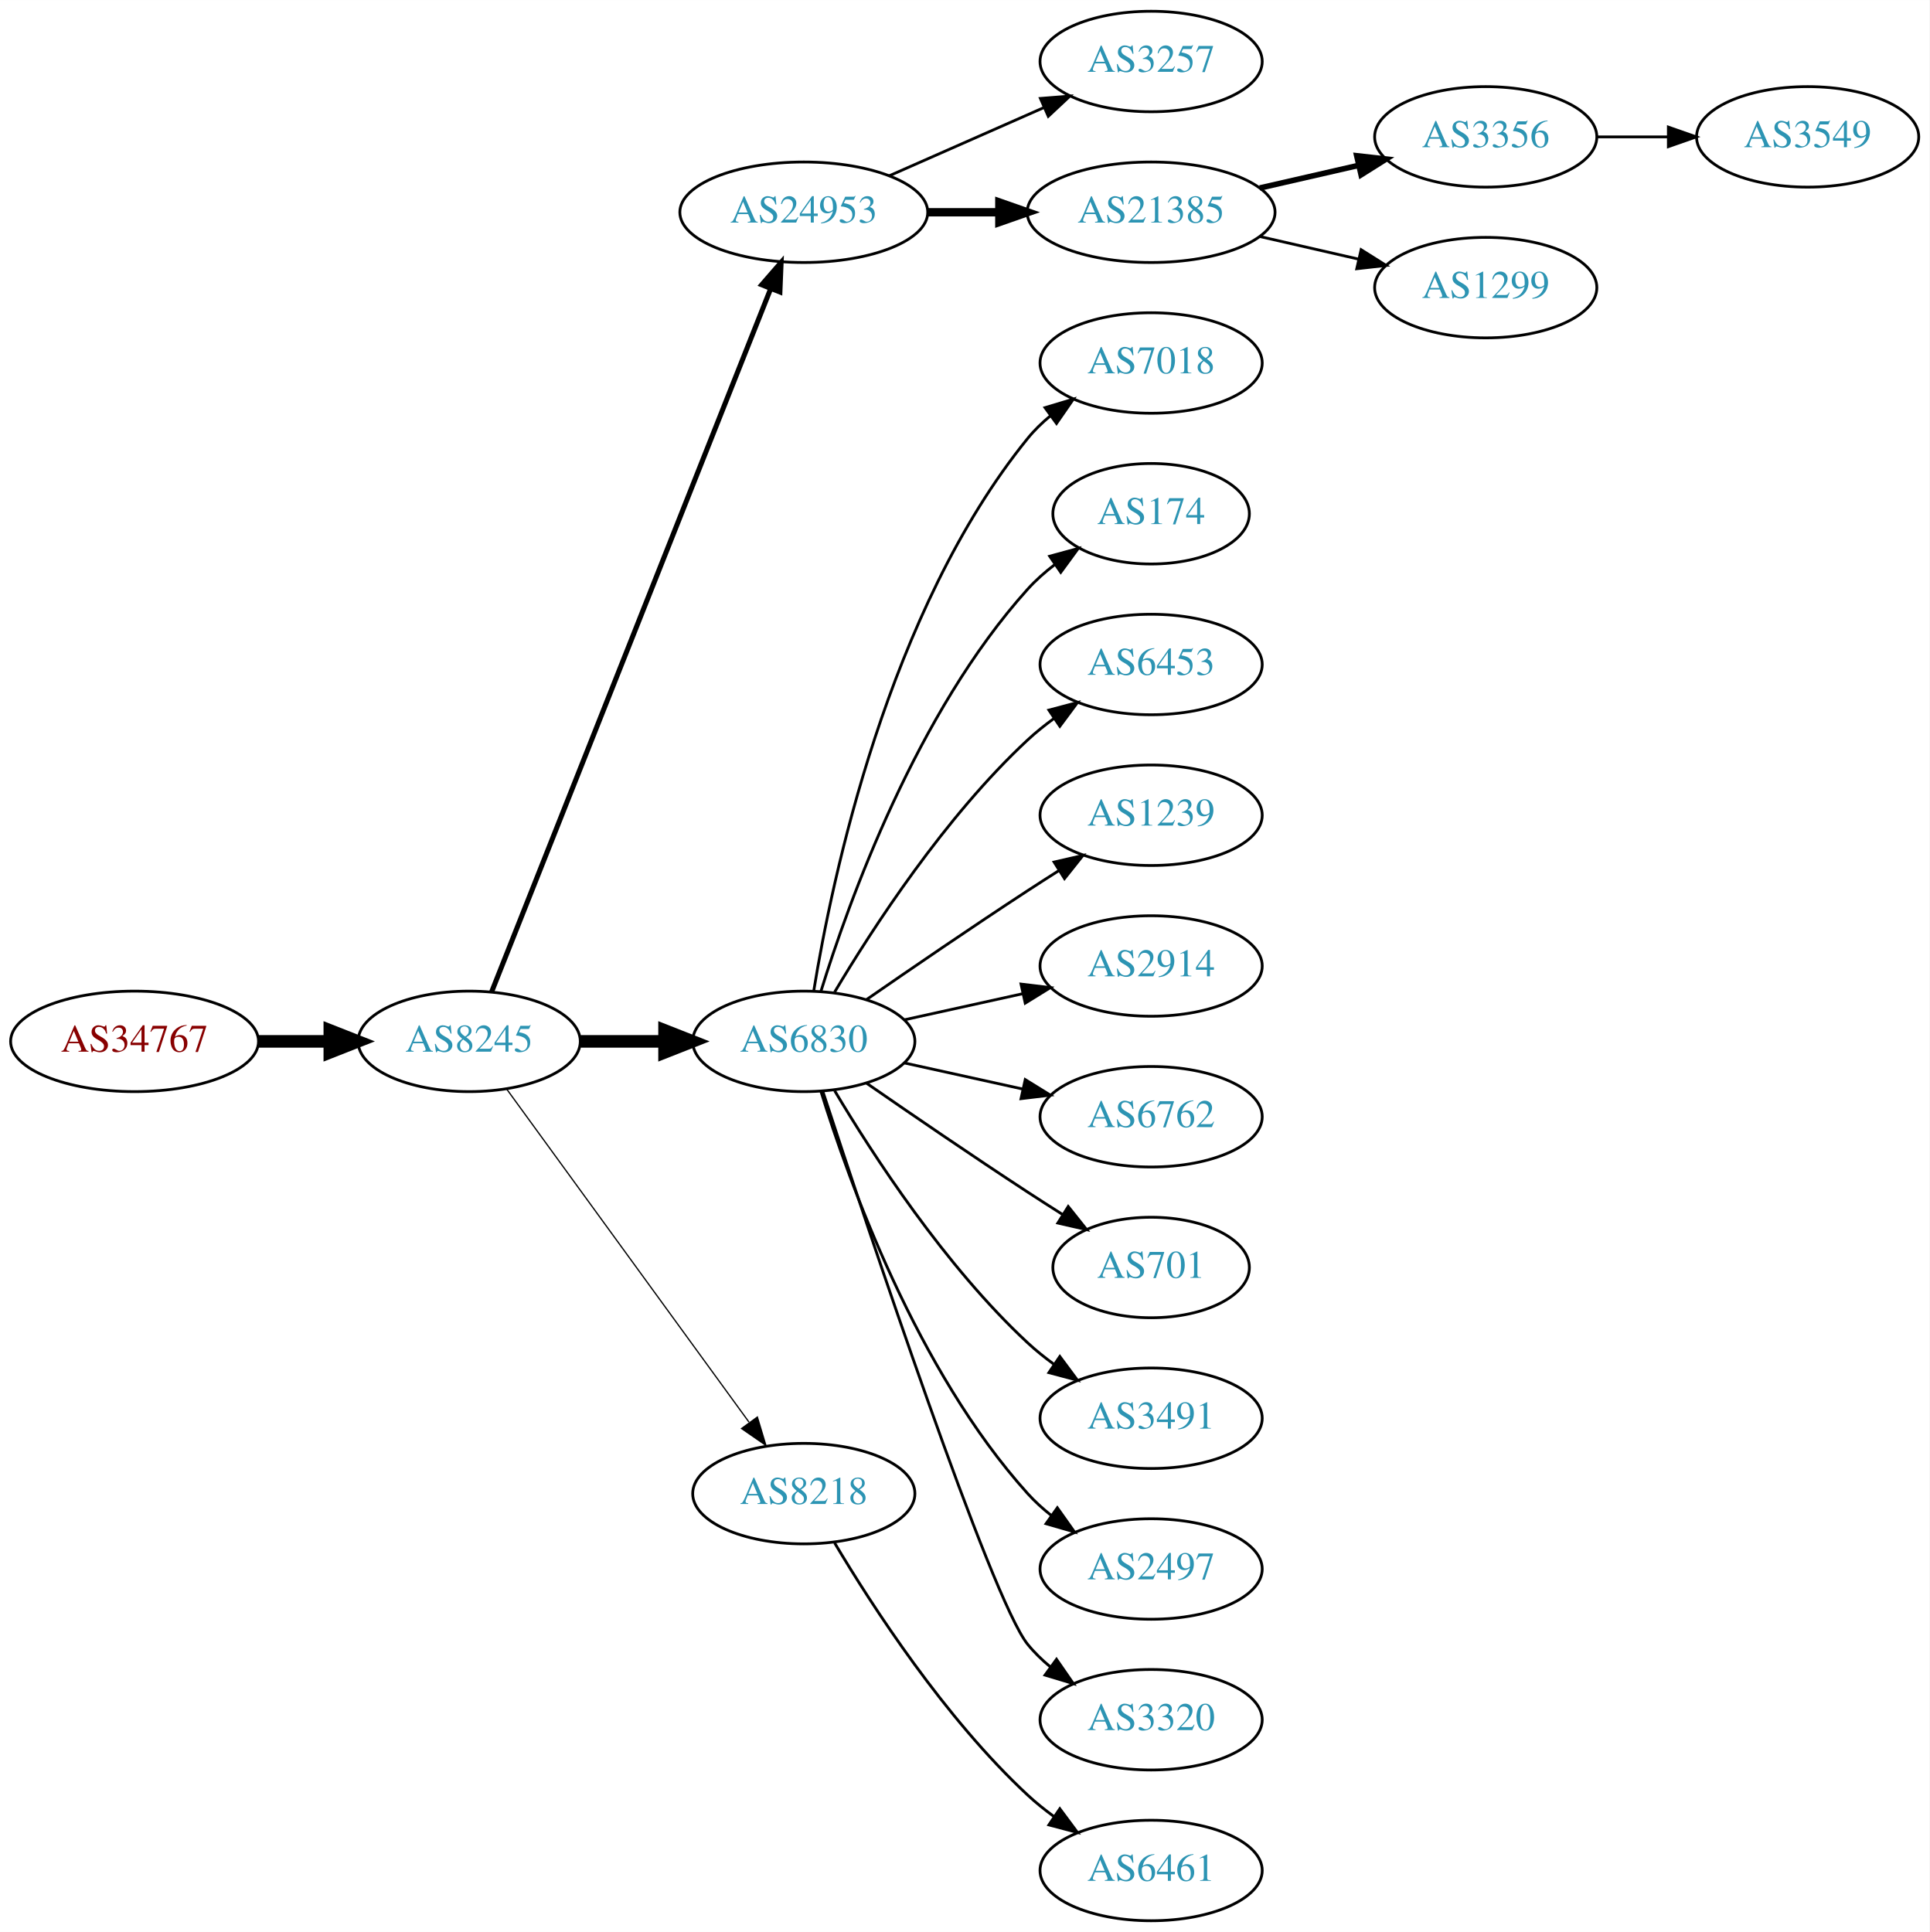
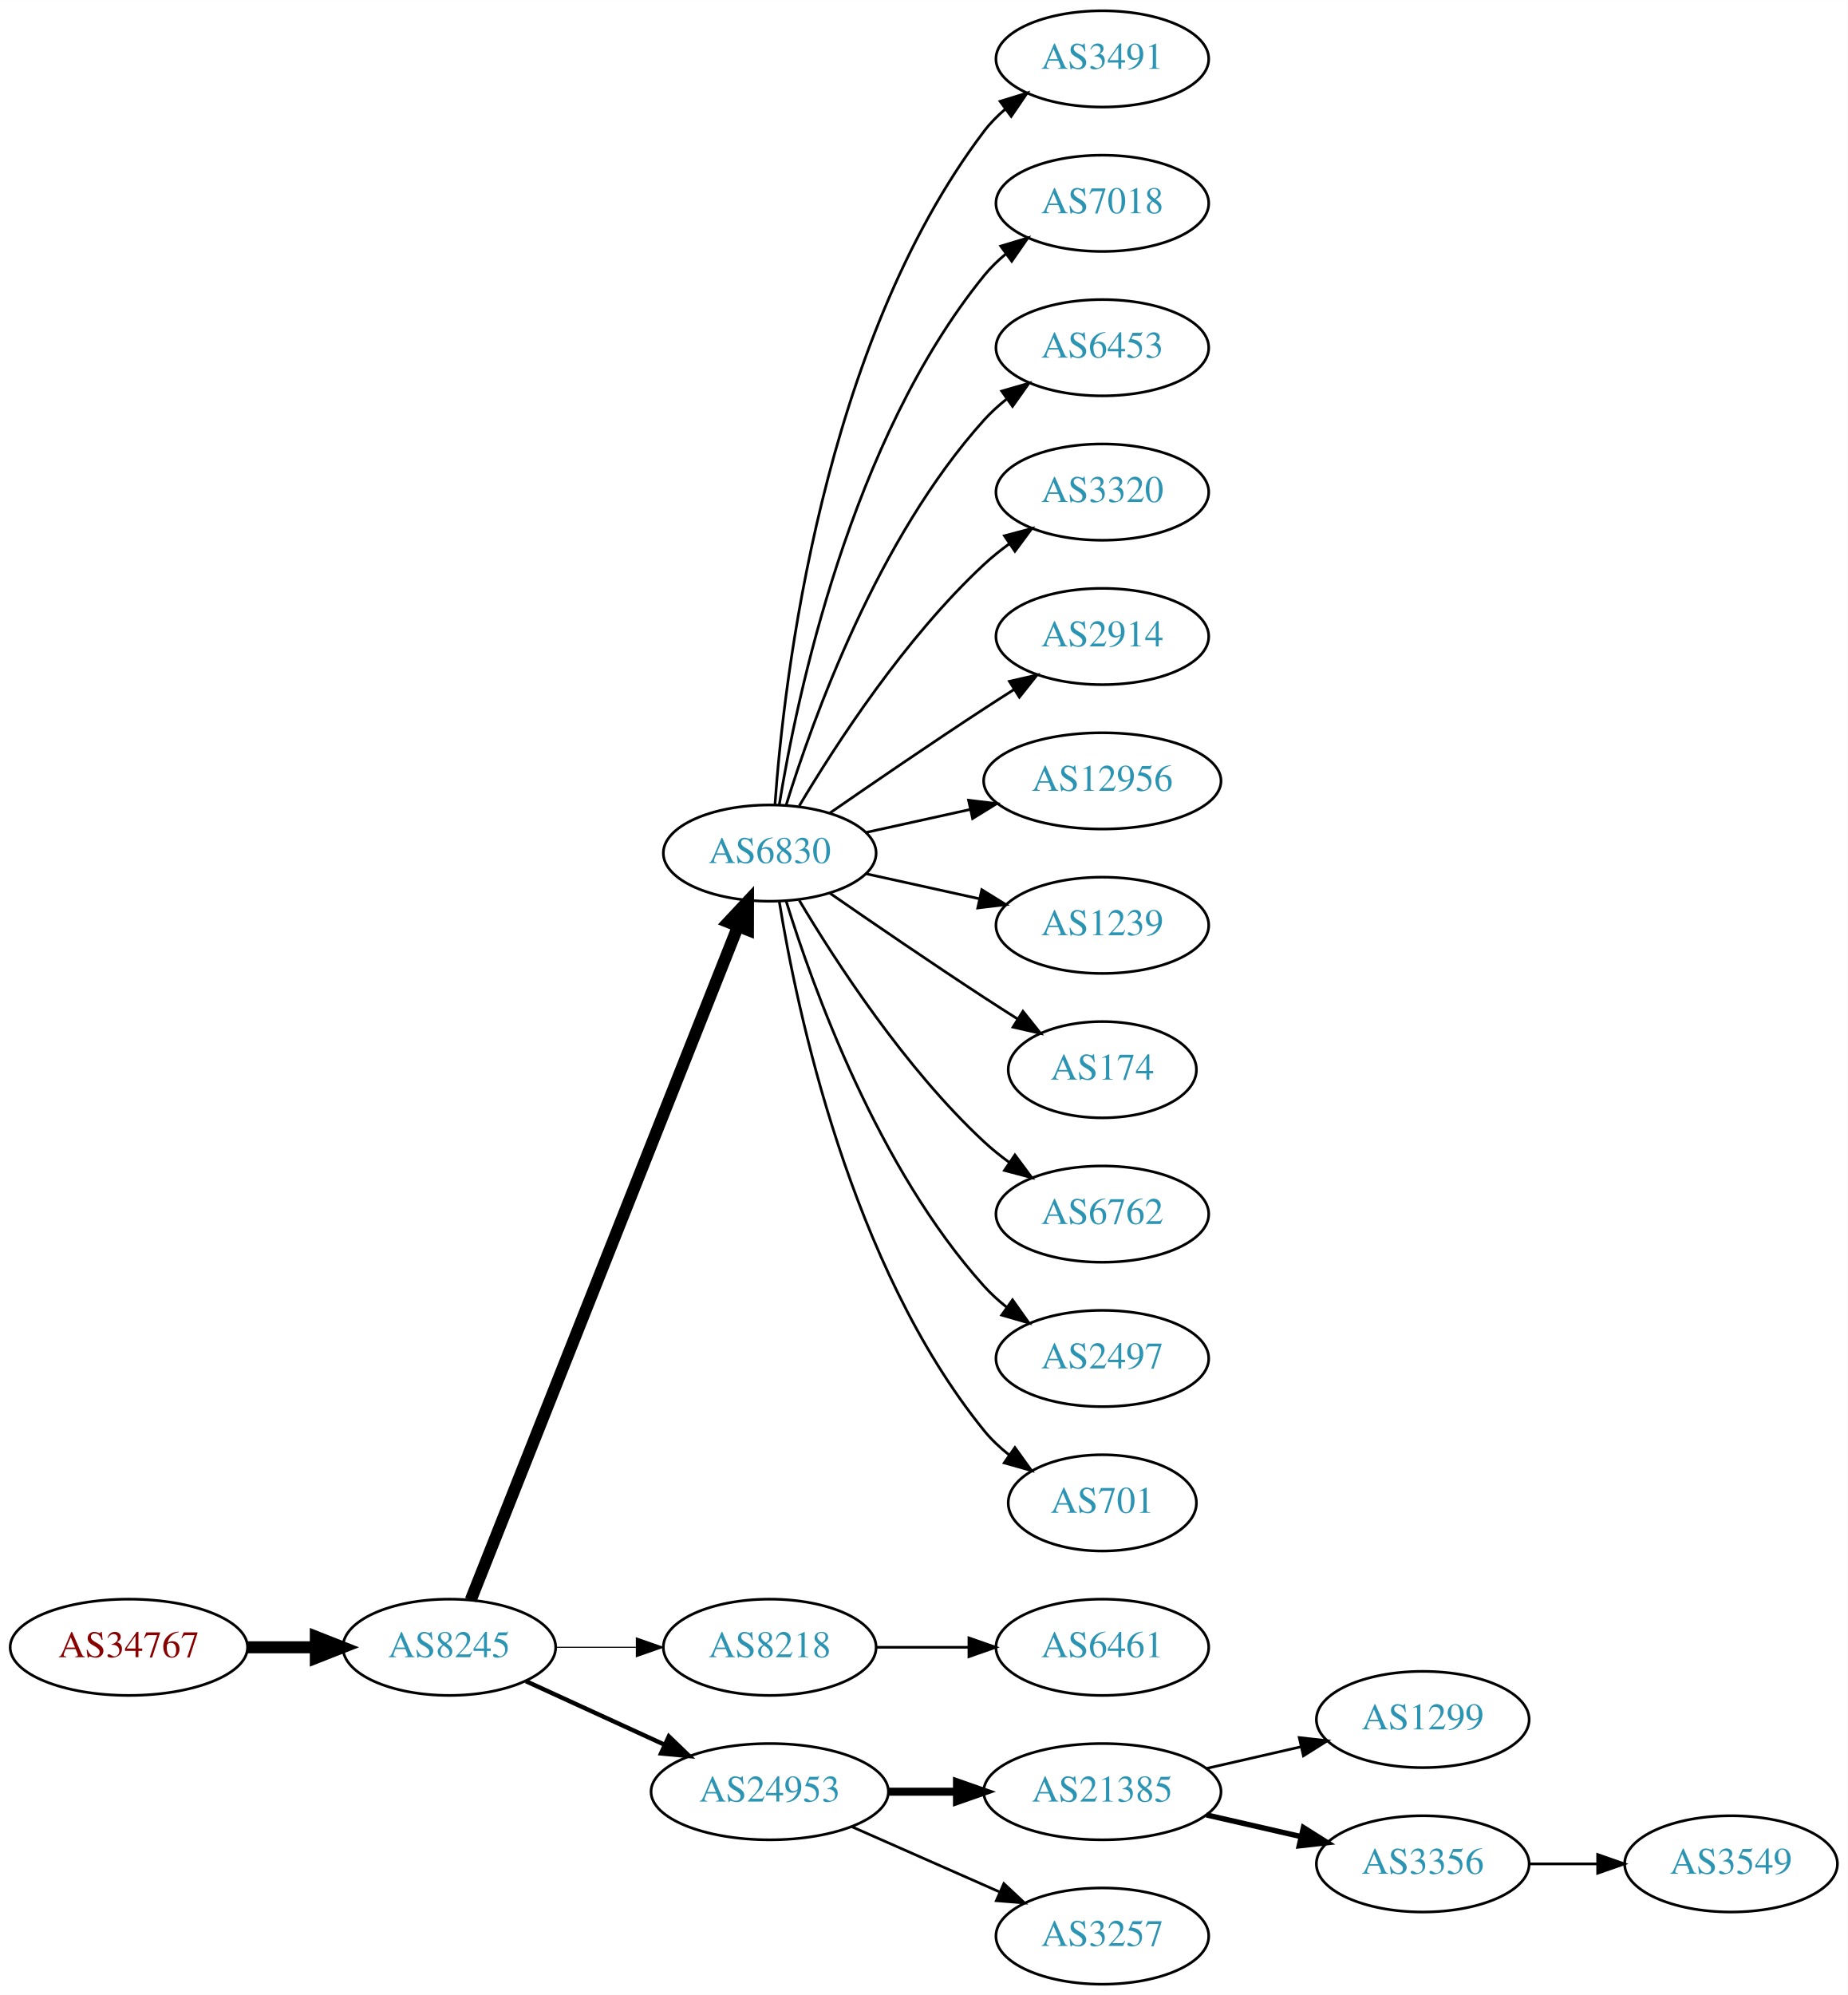
- <svg xmlns="http://www.w3.org/2000/svg" xmlns:xlink="http://www.w3.org/1999/xlink" width="691pt" height="692pt" viewBox="0.00 0.00 691.06 692.00">
-   <g id="graph0" class="graph" transform="scale(1 1) rotate(0) translate(4 688)">
-     <polygon fill="white" stroke="none" points="-4,4 -4,-688 687.055,-688 687.055,4 -4,4" />
+ <svg xmlns="http://www.w3.org/2000/svg" xmlns:xlink="http://www.w3.org/1999/xlink" width="691pt" height="746pt" viewBox="0.00 0.00 691.06 746.00">
+   <g id="graph0" class="graph" transform="scale(1 1) rotate(0) translate(4 742)">
+     <polygon fill="white" stroke="none" points="-4,4 -4,-742 687.055,-742 687.055,4 -4,4" />
    <g id="node1" class="node">
      <g id="a_node1">
        <a xlink:href="/asn/34767" xlink:title="AS34767 ~ Otto M. Steinmann e.U. [AT]">
-           <ellipse fill="#ffffff" stroke="black" cx="44.196" cy="-315" rx="44.393" ry="18" />
-           <text text-anchor="middle" x="44.196" y="-311.3" font-family="Times,serif" font-size="14.00" fill="#880000">AS34767</text>
+           <ellipse fill="#ffffff" stroke="black" cx="44.196" cy="-126" rx="44.393" ry="18" />
+           <text text-anchor="middle" x="44.196" y="-122.3" font-family="Times,serif" font-size="14.00" fill="#880000">AS34767</text>
        </a>
      </g>
    </g>
    <g id="node2" class="node">
      <g id="a_node2">
        <a xlink:href="/asn/8245" xlink:title="AS8245 ~ Video-Broadcast GmbH [AT]">
-           <ellipse fill="#ffffff" stroke="black" cx="164.039" cy="-315" rx="39.794" ry="18" />
-           <text text-anchor="middle" x="164.039" y="-311.3" font-family="Times,serif" font-size="14.00" fill="#2c94b3">AS8245</text>
+           <ellipse fill="#ffffff" stroke="black" cx="164.039" cy="-126" rx="39.794" ry="18" />
+           <text text-anchor="middle" x="164.039" y="-122.3" font-family="Times,serif" font-size="14.00" fill="#2c94b3">AS8245</text>
        </a>
      </g>
    </g>
    <g id="edge1" class="edge">
-       <path fill="none" stroke="black" stroke-width="4.5" d="M88.407,-315C96.72,-315 105.482,-315 113.965,-315" />
-       <polygon fill="black" stroke="black" stroke-width="4.5" points="114.123,-318.938 124.123,-315 114.123,-311.063 114.123,-318.938" />
+       <path fill="none" stroke="black" stroke-width="4.5" d="M88.407,-126C96.72,-126 105.482,-126 113.965,-126" />
+       <polygon fill="black" stroke="black" stroke-width="4.5" points="114.123,-129.938 124.123,-126 114.123,-122.063 114.123,-129.938" />
    </g>
    <g id="node3" class="node">
      <g id="a_node3">
-         <a xlink:href="/asn/24953" xlink:title="AS24953 ~ AS MACRO: AS-24953 (customers) [AT]">
-           <ellipse fill="#ffffff" stroke="black" cx="283.881" cy="-612" rx="44.393" ry="18" />
-           <text text-anchor="middle" x="283.881" y="-608.3" font-family="Times,serif" font-size="14.00" fill="#2c94b3">AS24953</text>
+         <a xlink:href="/asn/6830" xlink:title="AS6830 ~ LGI-UPC [AT]">
+           <ellipse fill="#ffffff" stroke="black" cx="283.881" cy="-423" rx="39.794" ry="18" />
+           <text text-anchor="middle" x="283.881" y="-419.3" font-family="Times,serif" font-size="14.00" fill="#2c94b3">AS6830</text>
        </a>
      </g>
    </g>
    <g id="edge2" class="edge">
-       <path fill="none" stroke="black" stroke-width="1.8" d="M172.057,-332.689C191.824,-382.507 248.066,-524.254 271.944,-584.436" />
-       <polygon fill="black" stroke="black" stroke-width="1.8" points="268.809,-586.024 275.75,-594.028 275.315,-583.442 268.809,-586.024" />
+       <path fill="none" stroke="black" stroke-width="4.5" d="M172.057,-143.689C191.824,-193.507 248.066,-335.254 271.944,-395.436" />
+       <polygon fill="black" stroke="black" stroke-width="4.5" points="268.402,-397.185 275.75,-405.028 275.722,-394.281 268.402,-397.185" />
    </g>
    <g id="node4" class="node">
      <g id="a_node4">
-         <a xlink:href="/asn/6830" xlink:title="AS6830 ~ LGI-UPC [AT]">
-           <ellipse fill="#ffffff" stroke="black" cx="283.881" cy="-315" rx="39.794" ry="18" />
-           <text text-anchor="middle" x="283.881" y="-311.3" font-family="Times,serif" font-size="14.00" fill="#2c94b3">AS6830</text>
+         <a xlink:href="/asn/8218" xlink:title="AS8218 ~ legacy Neotelecoms [FR]">
+           <ellipse fill="#ffffff" stroke="black" cx="283.881" cy="-126" rx="39.794" ry="18" />
+           <text text-anchor="middle" x="283.881" y="-122.3" font-family="Times,serif" font-size="14.00" fill="#2c94b3">AS8218</text>
        </a>
      </g>
    </g>
    <g id="edge3" class="edge">
-       <path fill="none" stroke="black" stroke-width="4.5" d="M203.951,-315C213.505,-315 223.854,-315 233.817,-315" />
-       <polygon fill="black" stroke="black" stroke-width="4.5" points="234.009,-318.938 244.009,-315 234.009,-311.063 234.009,-318.938" />
+       <path fill="none" stroke="black" stroke-width="0.409" d="M203.951,-126C213.505,-126 223.854,-126 233.817,-126" />
+       <polygon fill="black" stroke="black" stroke-width="0.409" points="234.009,-129.5 244.009,-126 234.009,-122.5 234.009,-129.5" />
    </g>
    <g id="node5" class="node">
      <g id="a_node5">
-         <a xlink:href="/asn/8218" xlink:title="AS8218 ~ legacy Neotelecoms [FR]">
-           <ellipse fill="#ffffff" stroke="black" cx="283.881" cy="-153" rx="39.794" ry="18" />
-           <text text-anchor="middle" x="283.881" y="-149.3" font-family="Times,serif" font-size="14.00" fill="#2c94b3">AS8218</text>
+         <a xlink:href="/asn/24953" xlink:title="AS24953 ~ AS MACRO: AS-24953 (customers) [AT]">
+           <ellipse fill="#ffffff" stroke="black" cx="283.881" cy="-72" rx="44.393" ry="18" />
+           <text text-anchor="middle" x="283.881" y="-68.3" font-family="Times,serif" font-size="14.00" fill="#2c94b3">AS24953</text>
        </a>
      </g>
    </g>
    <g id="edge4" class="edge">
-       <path fill="none" stroke="black" stroke-width="0.45" d="M177.427,-297.969C198.149,-269.483 239.952,-212.015 264.24,-178.626" />
-       <polygon fill="black" stroke="black" stroke-width="0.45" points="267.252,-180.436 270.304,-170.29 261.591,-176.318 267.252,-180.436" />
+       <path fill="none" stroke="black" stroke-width="1.636" d="M192.667,-113.339C208.165,-106.238 227.732,-97.272 244.678,-89.506" />
+       <polygon fill="black" stroke="black" stroke-width="1.636" points="246.148,-92.683 253.781,-85.335 243.232,-86.319 246.148,-92.683" />
    </g>
    <g id="node6" class="node">
      <g id="a_node6">
-         <a xlink:href="/asn/3257" xlink:title="AS3257 ~ GTT [DE]">
-           <ellipse fill="#ffffff" stroke="black" cx="408.273" cy="-666" rx="39.794" ry="18" />
-           <text text-anchor="middle" x="408.273" y="-662.3" font-family="Times,serif" font-size="14.00" fill="#2c94b3">AS3257</text>
+         <a xlink:href="/asn/3491" xlink:title="AS3491 ~ PCCW Global, Inc. [US]">
+           <ellipse fill="#ffffff" stroke="black" cx="408.273" cy="-720" rx="39.794" ry="18" />
+           <text text-anchor="middle" x="408.273" y="-716.3" font-family="Times,serif" font-size="14.00" fill="#2c94b3">AS3491</text>
        </a>
      </g>
    </g>
    <g id="edge5" class="edge">
-       <path fill="none" stroke="black" d="M314.509,-625.072C331.103,-632.393 351.963,-641.597 369.696,-649.421" />
-       <polygon fill="black" stroke="black" points="368.618,-652.77 379.18,-653.605 371.443,-646.366 368.618,-652.77" />
+       <path fill="none" stroke="black" d="M285.83,-441.036C289.116,-487.457 303.426,-613.007 364.077,-693 366.348,-695.995 369.056,-698.74 371.992,-701.235" />
+       <polygon fill="black" stroke="black" points="370.032,-704.138 380.157,-707.256 374.186,-698.504 370.032,-704.138" />
    </g>
    <g id="node7" class="node">
      <g id="a_node7">
-         <a xlink:href="/asn/21385" xlink:title="AS21385 ~ Trusted Network GmbH [DE]">
-           <ellipse fill="#ffffff" stroke="black" cx="408.273" cy="-612" rx="44.393" ry="18" />
-           <text text-anchor="middle" x="408.273" y="-608.3" font-family="Times,serif" font-size="14.00" fill="#2c94b3">AS21385</text>
+         <a xlink:href="/asn/7018" xlink:title="AS7018 ~ AT&amp;T Services, Inc. [US]">
+           <ellipse fill="#ffffff" stroke="black" cx="408.273" cy="-666" rx="39.794" ry="18" />
+           <text text-anchor="middle" x="408.273" y="-662.3" font-family="Times,serif" font-size="14.00" fill="#2c94b3">AS7018</text>
        </a>
      </g>
    </g>
    <g id="edge6" class="edge">
-       <path fill="none" stroke="black" stroke-width="3" d="M328.377,-612C336.583,-612 345.254,-612 353.727,-612" />
-       <polygon fill="black" stroke="black" stroke-width="3" points="353.918,-615.5 363.918,-612 353.918,-608.5 353.918,-615.5" />
+       <path fill="none" stroke="black" d="M287.462,-441.178C293.917,-480.997 313.988,-577.286 364.077,-639 366.446,-641.918 369.219,-644.612 372.196,-647.075" />
+       <polygon fill="black" stroke="black" points="370.271,-650.003 380.418,-653.052 374.387,-644.341 370.271,-650.003" />
    </g>
    <g id="node8" class="node">
      <g id="a_node8">
-         <a xlink:href="/asn/7018" xlink:title="AS7018 ~ AT&amp;T Services, Inc. [US]">
-           <ellipse fill="#ffffff" stroke="black" cx="408.273" cy="-558" rx="39.794" ry="18" />
-           <text text-anchor="middle" x="408.273" y="-554.3" font-family="Times,serif" font-size="14.00" fill="#2c94b3">AS7018</text>
+         <a xlink:href="/asn/6453" xlink:title="AS6453 ~ TATA COMMUNICATIONS (AMERICA) INC [US]">
+           <ellipse fill="#ffffff" stroke="black" cx="408.273" cy="-612" rx="39.794" ry="18" />
+           <text text-anchor="middle" x="408.273" y="-608.3" font-family="Times,serif" font-size="14.00" fill="#2c94b3">AS6453</text>
        </a>
      </g>
    </g>
    <g id="edge7" class="edge">
-       <path fill="none" stroke="black" d="M287.462,-333.178C293.917,-372.997 313.988,-469.286 364.077,-531 366.446,-533.918 369.219,-536.612 372.196,-539.075" />
-       <polygon fill="black" stroke="black" points="370.271,-542.003 380.418,-545.052 374.387,-536.341 370.271,-542.003" />
+       <path fill="none" stroke="black" d="M290.019,-440.94C299.922,-472.979 324.259,-540.812 364.077,-585 366.593,-587.792 369.465,-590.401 372.504,-592.812" />
+       <polygon fill="black" stroke="black" points="370.633,-595.776 380.812,-598.715 374.687,-590.07 370.633,-595.776" />
    </g>
    <g id="node9" class="node">
      <g id="a_node9">
-         <a xlink:href="/asn/174" xlink:title="AS174 ~ Cogent Communications [US]">
-           <ellipse fill="#ffffff" stroke="black" cx="408.273" cy="-504" rx="35.194" ry="18" />
-           <text text-anchor="middle" x="408.273" y="-500.3" font-family="Times,serif" font-size="14.00" fill="#2c94b3">AS174</text>
+         <a xlink:href="/asn/3320" xlink:title="AS3320 ~ DTAG [DE]">
+           <ellipse fill="#ffffff" stroke="black" cx="408.273" cy="-558" rx="39.794" ry="18" />
+           <text text-anchor="middle" x="408.273" y="-554.3" font-family="Times,serif" font-size="14.00" fill="#2c94b3">AS3320</text>
        </a>
      </g>
    </g>
    <g id="edge8" class="edge">
-       <path fill="none" stroke="black" d="M290.019,-332.94C299.922,-364.979 324.259,-432.812 364.077,-477 366.941,-480.178 370.265,-483.119 373.773,-485.8" />
-       <polygon fill="black" stroke="black" points="371.939,-488.786 382.162,-491.569 375.906,-483.018 371.939,-488.786" />
+       <path fill="none" stroke="black" d="M294.927,-440.671C308.498,-463.472 334.43,-503.472 364.077,-531 366.984,-533.699 370.197,-536.28 373.521,-538.703" />
+       <polygon fill="black" stroke="black" points="371.656,-541.667 381.899,-544.375 375.58,-535.87 371.656,-541.667" />
    </g>
    <g id="node10" class="node">
      <g id="a_node10">
-         <a xlink:href="/asn/6453" xlink:title="AS6453 ~ TATA COMMUNICATIONS (AMERICA) INC [US]">
-           <ellipse fill="#ffffff" stroke="black" cx="408.273" cy="-450" rx="39.794" ry="18" />
-           <text text-anchor="middle" x="408.273" y="-446.3" font-family="Times,serif" font-size="14.00" fill="#2c94b3">AS6453</text>
+         <a xlink:href="/asn/2914" xlink:title="AS2914 ~ NTT America, Inc. [US]">
+           <ellipse fill="#ffffff" stroke="black" cx="408.273" cy="-504" rx="39.794" ry="18" />
+           <text text-anchor="middle" x="408.273" y="-500.3" font-family="Times,serif" font-size="14.00" fill="#2c94b3">AS2914</text>
        </a>
      </g>
    </g>
    <g id="edge9" class="edge">
-       <path fill="none" stroke="black" d="M294.927,-332.671C308.498,-355.472 334.43,-395.472 364.077,-423 366.984,-425.699 370.197,-428.28 373.521,-430.703" />
-       <polygon fill="black" stroke="black" points="371.656,-433.667 381.899,-436.375 375.58,-427.87 371.656,-433.667" />
+       <path fill="none" stroke="black" d="M306.238,-437.901C322.089,-448.877 344.292,-464.079 364.077,-477 367.659,-479.339 371.43,-481.759 375.19,-484.144" />
+       <polygon fill="black" stroke="black" points="373.523,-487.231 383.851,-489.596 377.252,-481.307 373.523,-487.231" />
    </g>
    <g id="node11" class="node">
      <g id="a_node11">
+         <a xlink:href="/asn/12956" xlink:title="AS12956 ~ TELXIUS [ES]">
+           <ellipse fill="#ffffff" stroke="black" cx="408.273" cy="-450" rx="44.393" ry="18" />
+           <text text-anchor="middle" x="408.273" y="-446.3" font-family="Times,serif" font-size="14.00" fill="#2c94b3">AS12956</text>
+         </a>
+       </g>
+     </g>
+     <g id="edge10" class="edge">
+       <path fill="none" stroke="black" d="M319.954,-430.737C331.993,-433.393 345.693,-436.415 358.614,-439.266" />
+       <polygon fill="black" stroke="black" points="358.244,-442.768 368.763,-441.505 359.752,-435.932 358.244,-442.768" />
+     </g>
+     <g id="node12" class="node">
+       <g id="a_node12">
        <a xlink:href="/asn/1239" xlink:title="AS1239 ~ Sprint [US]">
          <ellipse fill="#ffffff" stroke="black" cx="408.273" cy="-396" rx="39.794" ry="18" />
          <text text-anchor="middle" x="408.273" y="-392.3" font-family="Times,serif" font-size="14.00" fill="#2c94b3">AS1239</text>
        </a>
      </g>
    </g>
-     <g id="edge10" class="edge">
-       <path fill="none" stroke="black" d="M306.238,-329.901C322.089,-340.877 344.292,-356.079 364.077,-369 367.659,-371.339 371.43,-373.759 375.19,-376.144" />
-       <polygon fill="black" stroke="black" points="373.523,-379.231 383.851,-381.596 377.252,-373.307 373.523,-379.231" />
-     </g>
-     <g id="node12" class="node">
-       <g id="a_node12">
-         <a xlink:href="/asn/2914" xlink:title="AS2914 ~ NTT America, Inc. [US]">
-           <ellipse fill="#ffffff" stroke="black" cx="408.273" cy="-342" rx="39.794" ry="18" />
-           <text text-anchor="middle" x="408.273" y="-338.3" font-family="Times,serif" font-size="14.00" fill="#2c94b3">AS2914</text>
-         </a>
-       </g>
-     </g>
    <g id="edge11" class="edge">
-       <path fill="none" stroke="black" d="M319.954,-322.737C333.141,-325.646 348.321,-328.995 362.287,-332.076" />
-       <polygon fill="black" stroke="black" points="361.676,-335.525 372.196,-334.262 363.184,-328.69 361.676,-335.525" />
+       <path fill="none" stroke="black" d="M319.954,-415.263C333.141,-412.354 348.321,-409.005 362.287,-405.924" />
+       <polygon fill="black" stroke="black" points="363.184,-409.31 372.196,-403.738 361.676,-402.475 363.184,-409.31" />
    </g>
    <g id="node13" class="node">
      <g id="a_node13">
+         <a xlink:href="/asn/174" xlink:title="AS174 ~ Cogent Communications [US]">
+           <ellipse fill="#ffffff" stroke="black" cx="408.273" cy="-342" rx="35.194" ry="18" />
+           <text text-anchor="middle" x="408.273" y="-338.3" font-family="Times,serif" font-size="14.00" fill="#2c94b3">AS174</text>
+         </a>
+       </g>
+     </g>
+     <g id="edge12" class="edge">
+       <path fill="none" stroke="black" d="M306.238,-408.099C322.089,-397.123 344.292,-381.921 364.077,-369 368.122,-366.358 372.407,-363.615 376.647,-360.933" />
+       <polygon fill="black" stroke="black" points="378.584,-363.85 385.191,-355.568 374.861,-357.921 378.584,-363.85" />
+     </g>
+     <g id="node14" class="node">
+       <g id="a_node14">
        <a xlink:href="/asn/6762" xlink:title="AS6762 ~ TELECOM ITALIA SPARKLE S.p.A. [IT]">
          <ellipse fill="#ffffff" stroke="black" cx="408.273" cy="-288" rx="39.794" ry="18" />
          <text text-anchor="middle" x="408.273" y="-284.3" font-family="Times,serif" font-size="14.00" fill="#2c94b3">AS6762</text>
        </a>
      </g>
    </g>
-     <g id="edge12" class="edge">
-       <path fill="none" stroke="black" d="M319.954,-307.263C333.141,-304.354 348.321,-301.005 362.287,-297.924" />
-       <polygon fill="black" stroke="black" points="363.184,-301.31 372.196,-295.738 361.676,-294.475 363.184,-301.31" />
-     </g>
-     <g id="node14" class="node">
-       <g id="a_node14">
-         <a xlink:href="/asn/701" xlink:title="AS701 ~ UUNET [US]">
-           <ellipse fill="#ffffff" stroke="black" cx="408.273" cy="-234" rx="35.194" ry="18" />
-           <text text-anchor="middle" x="408.273" y="-230.3" font-family="Times,serif" font-size="14.00" fill="#2c94b3">AS701</text>
-         </a>
-       </g>
-     </g>
    <g id="edge13" class="edge">
-       <path fill="none" stroke="black" d="M306.238,-300.099C322.089,-289.123 344.292,-273.921 364.077,-261 368.122,-258.358 372.407,-255.615 376.647,-252.933" />
-       <polygon fill="black" stroke="black" points="378.584,-255.85 385.191,-247.568 374.861,-249.921 378.584,-255.85" />
+       <path fill="none" stroke="black" d="M294.927,-405.329C308.498,-382.528 334.43,-342.528 364.077,-315 366.984,-312.301 370.197,-309.72 373.521,-307.297" />
+       <polygon fill="black" stroke="black" points="375.58,-310.13 381.899,-301.625 371.656,-304.333 375.58,-310.13" />
    </g>
    <g id="node15" class="node">
      <g id="a_node15">
-         <a xlink:href="/asn/3491" xlink:title="AS3491 ~ PCCW Global, Inc. [US]">
-           <ellipse fill="#ffffff" stroke="black" cx="408.273" cy="-180" rx="39.794" ry="18" />
-           <text text-anchor="middle" x="408.273" y="-176.3" font-family="Times,serif" font-size="14.00" fill="#2c94b3">AS3491</text>
+         <a xlink:href="/asn/2497" xlink:title="AS2497 ~ Internet Initiative Japan Inc. [JP]">
+           <ellipse fill="#ffffff" stroke="black" cx="408.273" cy="-234" rx="39.794" ry="18" />
+           <text text-anchor="middle" x="408.273" y="-230.3" font-family="Times,serif" font-size="14.00" fill="#2c94b3">AS2497</text>
        </a>
      </g>
    </g>
    <g id="edge14" class="edge">
-       <path fill="none" stroke="black" d="M294.927,-297.329C308.498,-274.528 334.43,-234.528 364.077,-207 366.984,-204.301 370.197,-201.72 373.521,-199.297" />
-       <polygon fill="black" stroke="black" points="375.58,-202.13 381.899,-193.625 371.656,-196.333 375.58,-202.13" />
+       <path fill="none" stroke="black" d="M290.019,-405.06C299.922,-373.021 324.259,-305.188 364.077,-261 366.593,-258.208 369.465,-255.599 372.504,-253.188" />
+       <polygon fill="black" stroke="black" points="374.687,-255.93 380.812,-247.285 370.633,-250.224 374.687,-255.93" />
    </g>
    <g id="node16" class="node">
      <g id="a_node16">
-         <a xlink:href="/asn/2497" xlink:title="AS2497 ~ Internet Initiative Japan Inc. [JP]">
-           <ellipse fill="#ffffff" stroke="black" cx="408.273" cy="-126" rx="39.794" ry="18" />
-           <text text-anchor="middle" x="408.273" y="-122.3" font-family="Times,serif" font-size="14.00" fill="#2c94b3">AS2497</text>
+         <a xlink:href="/asn/701" xlink:title="AS701 ~ UUNET [US]">
+           <ellipse fill="#ffffff" stroke="black" cx="408.273" cy="-180" rx="35.194" ry="18" />
+           <text text-anchor="middle" x="408.273" y="-176.3" font-family="Times,serif" font-size="14.00" fill="#2c94b3">AS701</text>
        </a>
      </g>
    </g>
    <g id="edge15" class="edge">
-       <path fill="none" stroke="black" d="M290.019,-297.06C299.922,-265.021 324.259,-197.188 364.077,-153 366.593,-150.208 369.465,-147.599 372.504,-145.188" />
-       <polygon fill="black" stroke="black" points="374.687,-147.93 380.812,-139.285 370.633,-142.224 374.687,-147.93" />
+       <path fill="none" stroke="black" d="M287.462,-404.822C293.917,-365.003 313.988,-268.714 364.077,-207 366.773,-203.678 369.993,-200.648 373.442,-197.917" />
+       <polygon fill="black" stroke="black" points="375.579,-200.693 381.767,-192.094 371.567,-194.957 375.579,-200.693" />
    </g>
    <g id="node17" class="node">
      <g id="a_node17">
-         <a xlink:href="/asn/3320" xlink:title="AS3320 ~ DTAG [DE]">
-           <ellipse fill="#ffffff" stroke="black" cx="408.273" cy="-72" rx="39.794" ry="18" />
-           <text text-anchor="middle" x="408.273" y="-68.3" font-family="Times,serif" font-size="14.00" fill="#2c94b3">AS3320</text>
+         <a xlink:href="/asn/6461" xlink:title="AS6461 ~ Zayo Bandwidth [US]">
+           <ellipse fill="#ffffff" stroke="black" cx="408.273" cy="-126" rx="39.794" ry="18" />
+           <text text-anchor="middle" x="408.273" y="-122.3" font-family="Times,serif" font-size="14.00" fill="#2c94b3">AS6461</text>
        </a>
      </g>
    </g>
    <g id="edge16" class="edge">
-       <path fill="none" stroke="black" d="M290.694,-297.12C306.675,-248.279 350.957,-115.165 364.077,-99 366.446,-96.082 369.219,-93.388 372.196,-90.925" />
-       <polygon fill="black" stroke="black" points="374.387,-93.659 380.418,-84.948 370.271,-87.997 374.387,-93.659" />
+       <path fill="none" stroke="black" d="M323.607,-126C334.545,-126 346.596,-126 358.062,-126" />
+       <polygon fill="black" stroke="black" points="358.38,-129.5 368.38,-126 358.38,-122.5 358.38,-129.5" />
+     </g>
+     <g id="node18" class="node">
+       <g id="a_node18">
+         <a xlink:href="/asn/21385" xlink:title="AS21385 ~ Trusted Network GmbH [DE]">
+           <ellipse fill="#ffffff" stroke="black" cx="408.273" cy="-72" rx="44.393" ry="18" />
+           <text text-anchor="middle" x="408.273" y="-68.3" font-family="Times,serif" font-size="14.00" fill="#2c94b3">AS21385</text>
+         </a>
+       </g>
+     </g>
+     <g id="edge17" class="edge">
+       <path fill="none" stroke="black" stroke-width="3" d="M328.377,-72C336.583,-72 345.254,-72 353.727,-72" />
+       <polygon fill="black" stroke="black" stroke-width="3" points="353.918,-75.5 363.918,-72 353.918,-68.5 353.918,-75.5" />
+     </g>
+     <g id="node19" class="node">
+       <g id="a_node19">
+         <a xlink:href="/asn/3257" xlink:title="AS3257 ~ GTT [DE]">
+           <ellipse fill="#ffffff" stroke="black" cx="408.273" cy="-18" rx="39.794" ry="18" />
+           <text text-anchor="middle" x="408.273" y="-14.3" font-family="Times,serif" font-size="14.00" fill="#2c94b3">AS3257</text>
+         </a>
+       </g>
+     </g>
+     <g id="edge18" class="edge">
+       <path fill="none" stroke="black" d="M314.509,-58.928C331.103,-51.606 351.963,-42.403 369.696,-34.579" />
+       <polygon fill="black" stroke="black" points="371.443,-37.634 379.18,-30.395 368.618,-31.23 371.443,-37.634" />
    </g>
    <g id="node20" class="node">
      <g id="a_node20">
-         <a xlink:href="/asn/6461" xlink:title="AS6461 ~ Zayo Bandwidth [US]">
-           <ellipse fill="#ffffff" stroke="black" cx="408.273" cy="-18" rx="39.794" ry="18" />
-           <text text-anchor="middle" x="408.273" y="-14.3" font-family="Times,serif" font-size="14.00" fill="#2c94b3">AS6461</text>
+         <a xlink:href="/asn/1299" xlink:title="AS1299 ~ Telia Carrier [EU]">
+           <ellipse fill="#ffffff" stroke="black" cx="528.116" cy="-99" rx="39.794" ry="18" />
+           <text text-anchor="middle" x="528.116" y="-95.3" font-family="Times,serif" font-size="14.00" fill="#2c94b3">AS1299</text>
        </a>
      </g>
    </g>
    <g id="edge19" class="edge">
-       <path fill="none" stroke="black" d="M294.927,-135.329C308.498,-112.528 334.43,-72.528 364.077,-45 366.984,-42.301 370.197,-39.72 373.521,-37.297" />
-       <polygon fill="black" stroke="black" points="375.58,-40.13 381.899,-31.625 371.656,-34.333 375.58,-40.13" />
-     </g>
-     <g id="node18" class="node">
-       <g id="a_node18">
-         <a xlink:href="/asn/3356" xlink:title="AS3356 ~ Level 3 Parent, LLC [US]">
-           <ellipse fill="#ffffff" stroke="black" cx="528.116" cy="-639" rx="39.794" ry="18" />
-           <text text-anchor="middle" x="528.116" y="-635.3" font-family="Times,serif" font-size="14.00" fill="#2c94b3">AS3356</text>
-         </a>
-       </g>
-     </g>
-     <g id="edge17" class="edge">
-       <path fill="none" stroke="black" stroke-width="2" d="M447.208,-620.692C458.449,-623.267 470.861,-626.111 482.485,-628.774" />
-       <polygon fill="black" stroke="black" stroke-width="2" points="481.917,-632.235 492.446,-631.057 483.481,-625.412 481.917,-632.235" />
-     </g>
-     <g id="node19" class="node">
-       <g id="a_node19">
-         <a xlink:href="/asn/1299" xlink:title="AS1299 ~ Telia Carrier [EU]">
-           <ellipse fill="#ffffff" stroke="black" cx="528.116" cy="-585" rx="39.794" ry="18" />
-           <text text-anchor="middle" x="528.116" y="-581.3" font-family="Times,serif" font-size="14.00" fill="#2c94b3">AS1299</text>
-         </a>
-       </g>
-     </g>
-     <g id="edge18" class="edge">
-       <path fill="none" stroke="black" d="M447.208,-603.308C458.449,-600.733 470.861,-597.889 482.485,-595.226" />
-       <polygon fill="black" stroke="black" points="483.481,-598.588 492.446,-592.943 481.917,-591.765 483.481,-598.588" />
+       <path fill="none" stroke="black" d="M447.208,-80.692C458.449,-83.267 470.861,-86.111 482.485,-88.774" />
+       <polygon fill="black" stroke="black" points="481.917,-92.235 492.446,-91.056 483.481,-85.412 481.917,-92.235" />
    </g>
    <g id="node21" class="node">
      <g id="a_node21">
+         <a xlink:href="/asn/3356" xlink:title="AS3356 ~ Level 3 Parent, LLC [US]">
+           <ellipse fill="#ffffff" stroke="black" cx="528.116" cy="-45" rx="39.794" ry="18" />
+           <text text-anchor="middle" x="528.116" y="-41.3" font-family="Times,serif" font-size="14.00" fill="#2c94b3">AS3356</text>
+         </a>
+       </g>
+     </g>
+     <g id="edge20" class="edge">
+       <path fill="none" stroke="black" stroke-width="2" d="M447.208,-63.308C458.449,-60.733 470.861,-57.889 482.485,-55.226" />
+       <polygon fill="black" stroke="black" stroke-width="2" points="483.481,-58.589 492.446,-52.944 481.917,-51.765 483.481,-58.589" />
+     </g>
+     <g id="node22" class="node">
+       <g id="a_node22">
        <a xlink:href="/asn/3549" xlink:title="AS3549 ~ Level 3 Parent, LLC [US]">
-           <ellipse fill="#ffffff" stroke="black" cx="643.409" cy="-639" rx="39.794" ry="18" />
-           <text text-anchor="middle" x="643.409" y="-635.3" font-family="Times,serif" font-size="14.00" fill="#2c94b3">AS3549</text>
-         </a>
-       </g>
-     </g>
-     <g id="edge20" class="edge">
-       <path fill="none" stroke="black" d="M567.788,-639C575.991,-639 584.755,-639 593.287,-639" />
-       <polygon fill="black" stroke="black" points="593.526,-642.5 603.526,-639 593.526,-635.5 593.526,-642.5" />
+           <ellipse fill="#ffffff" stroke="black" cx="643.409" cy="-45" rx="39.794" ry="18" />
+           <text text-anchor="middle" x="643.409" y="-41.3" font-family="Times,serif" font-size="14.00" fill="#2c94b3">AS3549</text>
+         </a>
+       </g>
+     </g>
+     <g id="edge21" class="edge">
+       <path fill="none" stroke="black" d="M567.788,-45C575.991,-45 584.755,-45 593.287,-45" />
+       <polygon fill="black" stroke="black" points="593.526,-48.5 603.526,-45 593.526,-41.5 593.526,-48.5" />
    </g>
  </g>
</svg>
